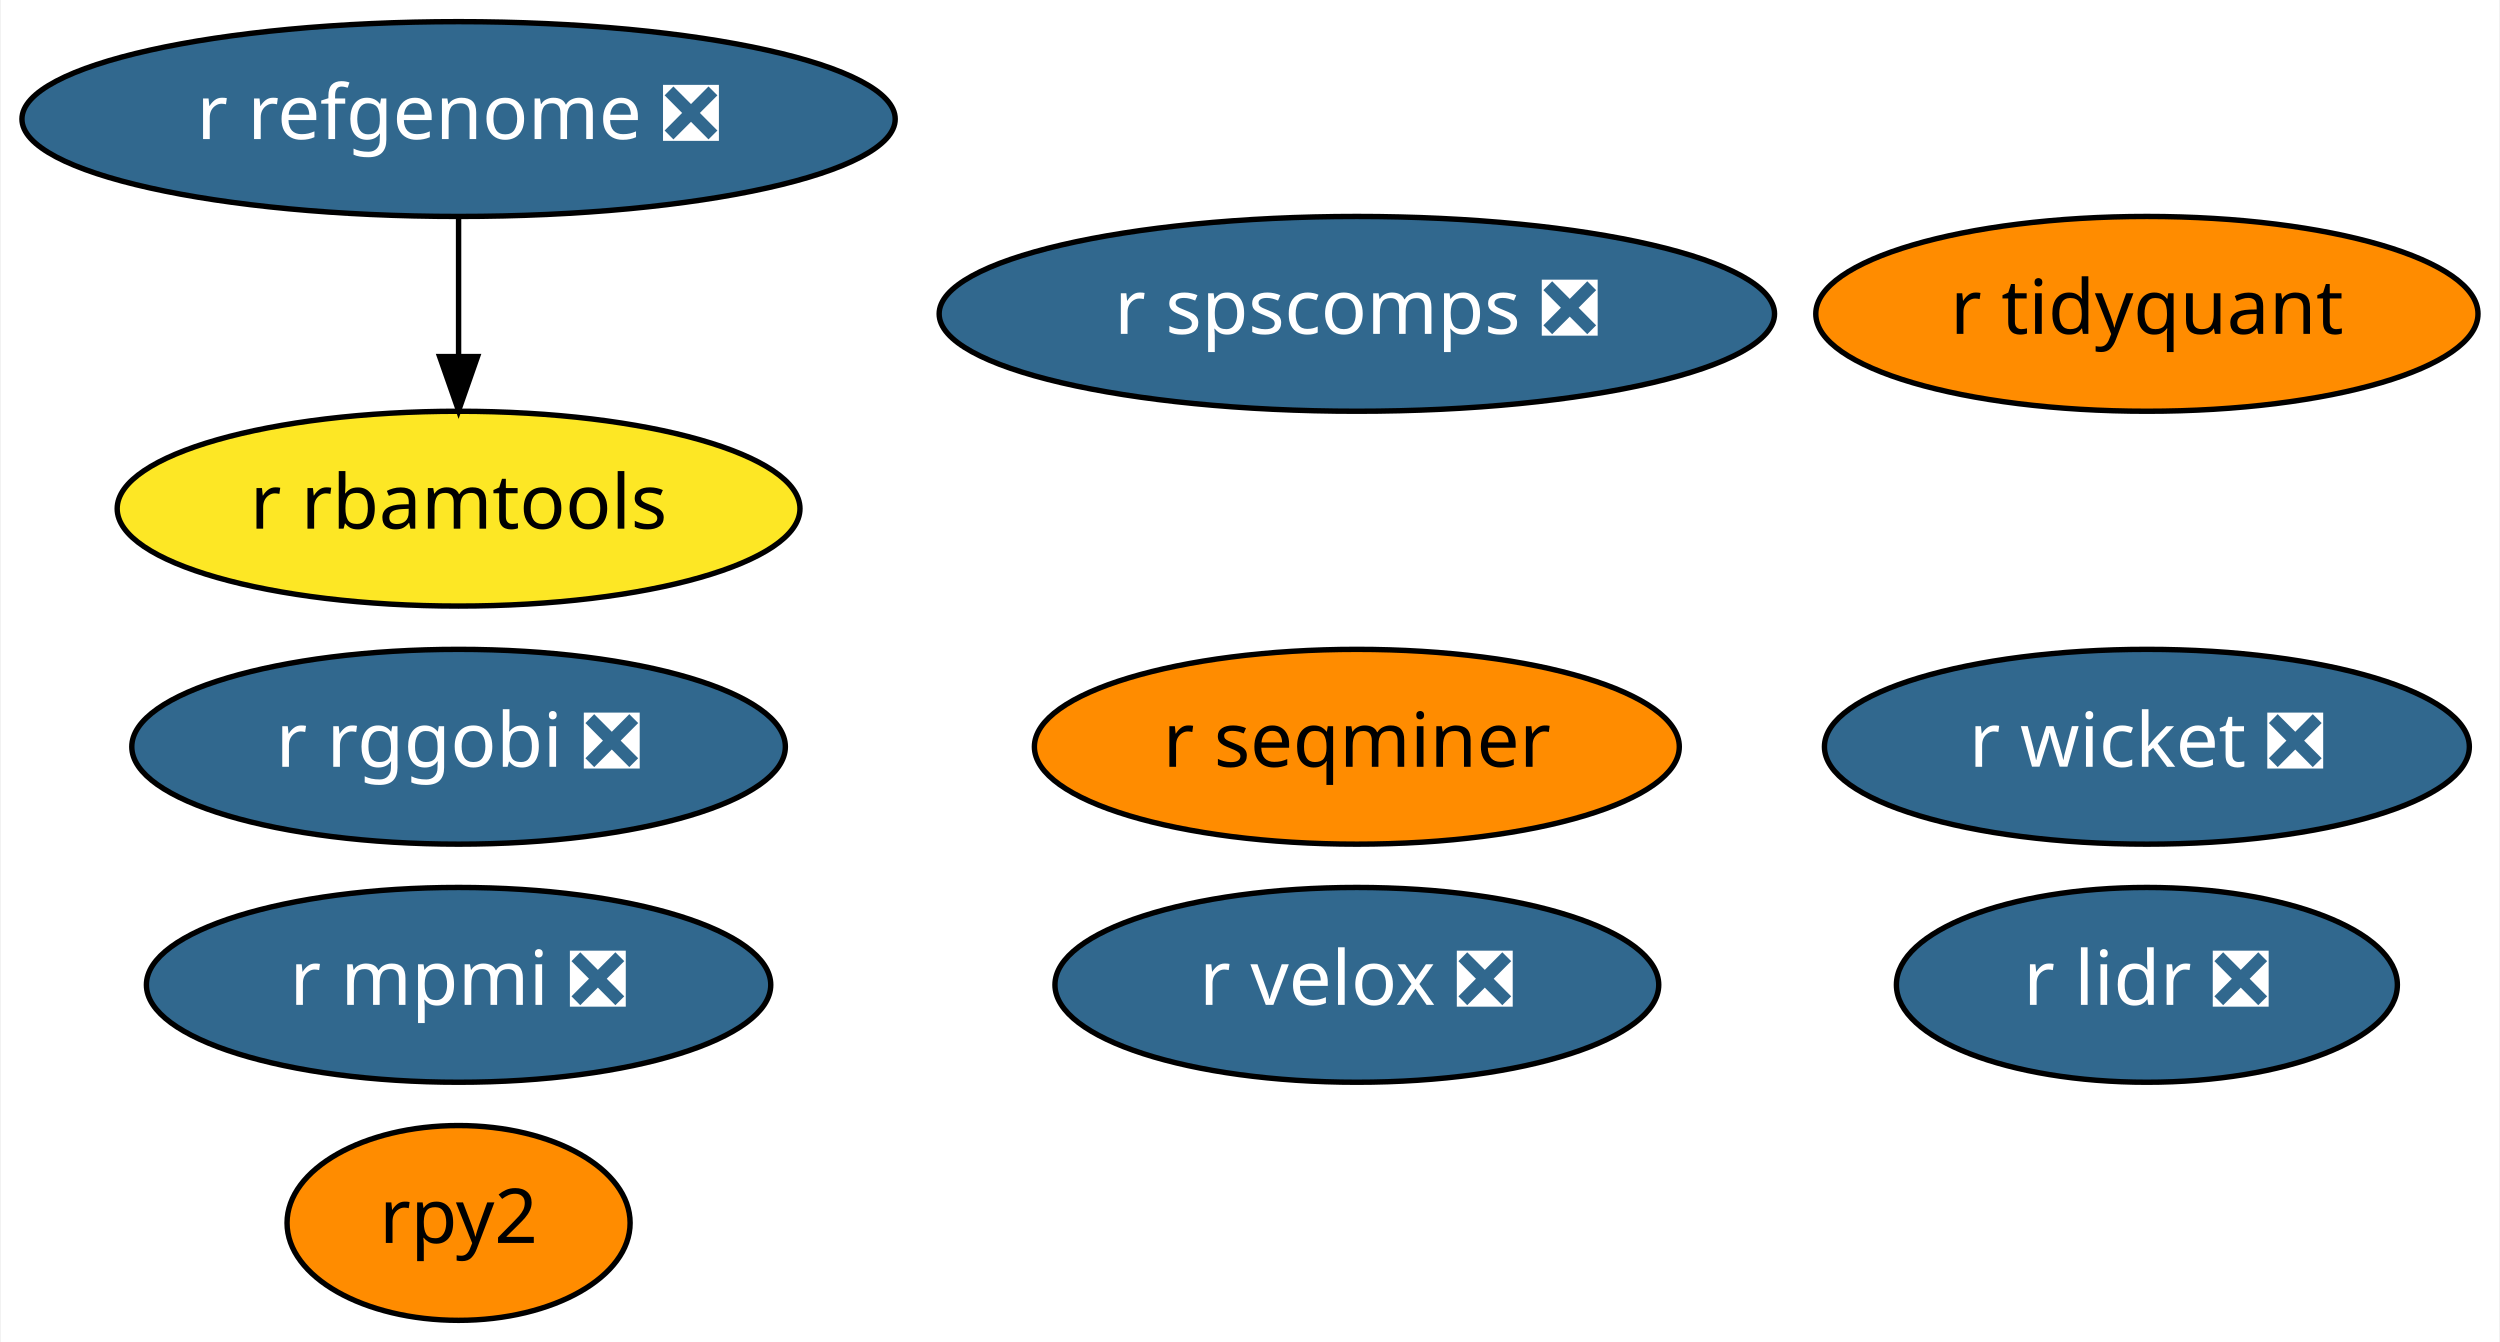
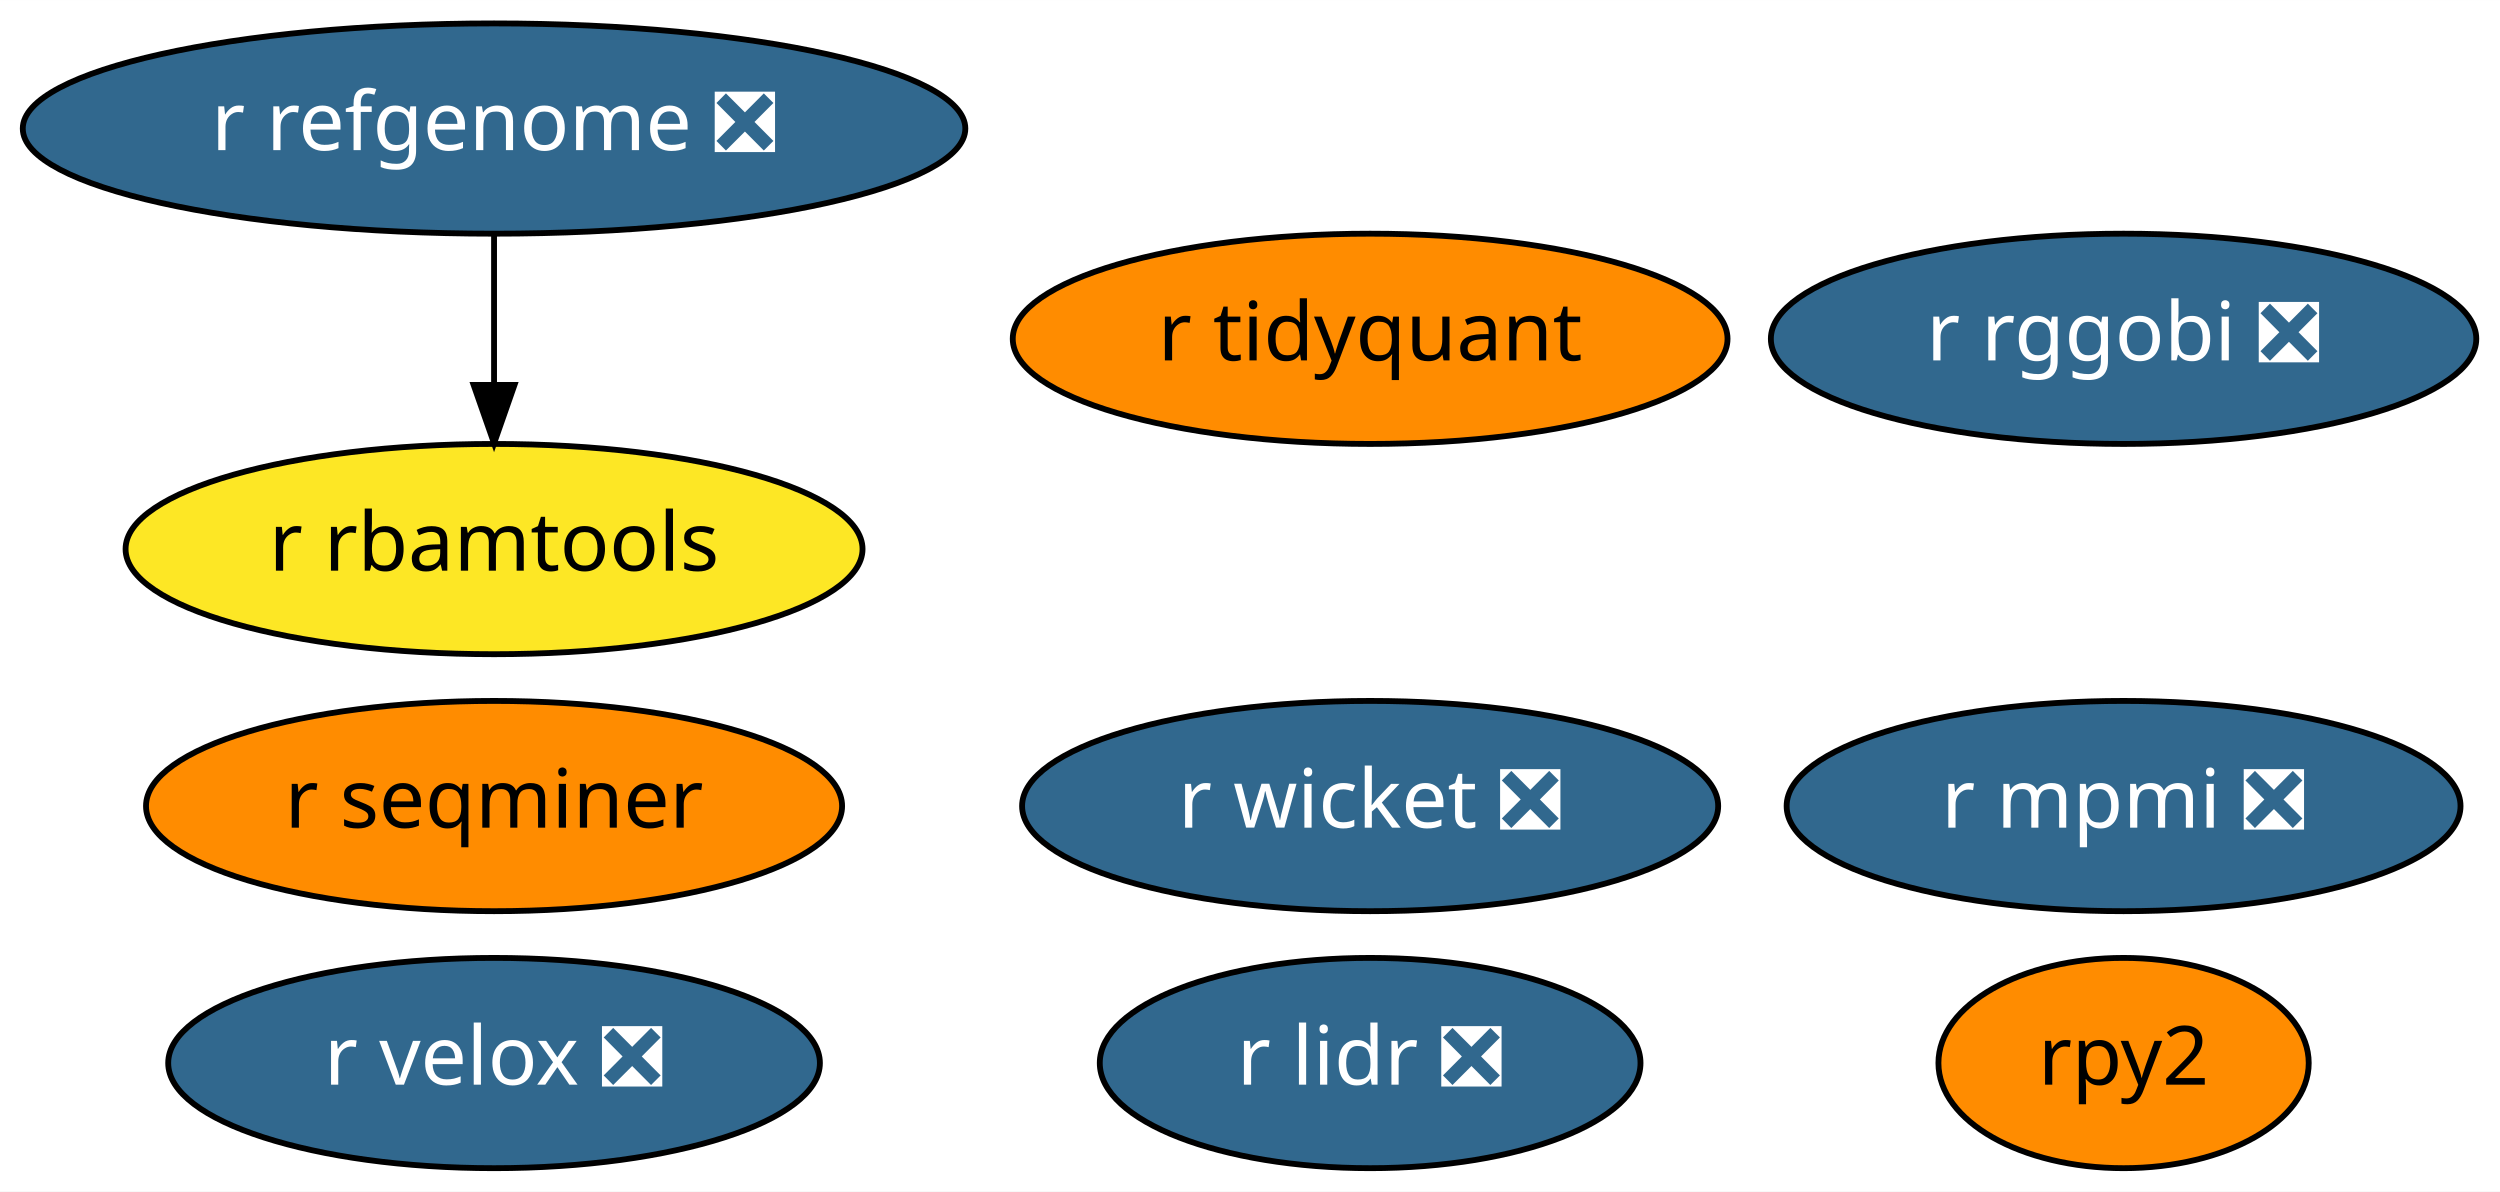
- <svg xmlns="http://www.w3.org/2000/svg" xmlns:xlink="http://www.w3.org/1999/xlink" width="462pt" height="248pt" viewBox="0.00 0.00 461.69 248.00">
-   <g id="graph0" class="graph" transform="scale(1 1) rotate(0) translate(4 244)">
-     <polygon fill="white" stroke="transparent" points="-4,4 -4,-244 457.69,-244 457.69,4 -4,4" />
+ <svg xmlns="http://www.w3.org/2000/svg" xmlns:xlink="http://www.w3.org/1999/xlink" width="428pt" height="204pt" viewBox="0.00 0.00 428.04 204.00">
+   <g id="graph0" class="graph" transform="scale(1 1) rotate(0) translate(4 200)">
+     <polygon fill="white" stroke="transparent" points="-4,4 -4,-200 424.04,-200 424.04,4 -4,4" />
    <g id="node1" class="node">
      <g id="a_node1">
        <a xlink:href="https://github.com/conda-forge/r-lidr-feedstock/pull/34" xlink:title="r lidr ❎">
-           <ellipse fill="#31688e" stroke="black" cx="392.59" cy="-62" rx="46.29" ry="18" />
-           <text text-anchor="middle" x="392.59" y="-58.3" font-family="Times-Roman" font-size="14.00" fill="white">r lidr ❎</text>
+           <ellipse fill="#31688e" stroke="black" cx="230.59" cy="-18" rx="46.29" ry="18" />
+           <text text-anchor="middle" x="230.59" y="-14.3" font-family="Times-Roman" font-size="14.00" fill="white">r lidr ❎</text>
        </a>
      </g>
    </g>
    <g id="node2" class="node">
      <g id="a_node2">
        <a xlink:href="https://github.com/conda-forge/rpy2-feedstock" xlink:title="rpy2">
-           <ellipse fill="#ff8c00" stroke="black" cx="80.59" cy="-18" rx="31.7" ry="18" />
-           <text text-anchor="middle" x="80.59" y="-14.3" font-family="Times-Roman" font-size="14.00">rpy2</text>
+           <ellipse fill="#ff8c00" stroke="black" cx="359.59" cy="-18" rx="31.7" ry="18" />
+           <text text-anchor="middle" x="359.59" y="-14.3" font-family="Times-Roman" font-size="14.00">rpy2</text>
        </a>
      </g>
    </g>
    <g id="node3" class="node">
      <g id="a_node3">
        <a xlink:href="https://github.com/conda-forge/r-mpmi-feedstock/pull/8" xlink:title="r mpmi ❎">
-           <ellipse fill="#31688e" stroke="black" cx="80.59" cy="-62" rx="57.69" ry="18" />
-           <text text-anchor="middle" x="80.59" y="-58.3" font-family="Times-Roman" font-size="14.00" fill="white">r mpmi ❎</text>
+           <ellipse fill="#31688e" stroke="black" cx="359.59" cy="-62" rx="57.69" ry="18" />
+           <text text-anchor="middle" x="359.59" y="-58.3" font-family="Times-Roman" font-size="14.00" fill="white">r mpmi ❎</text>
        </a>
      </g>
    </g>
    <g id="node4" class="node">
      <g id="a_node4">
        <a xlink:href="https://github.com/conda-forge/r-refgenome-feedstock/pull/6" xlink:title="r refgenome ❎">
-           <ellipse fill="#31688e" stroke="black" cx="80.59" cy="-222" rx="80.69" ry="18" />
-           <text text-anchor="middle" x="80.59" y="-218.3" font-family="Times-Roman" font-size="14.00" fill="white">r refgenome ❎</text>
+           <ellipse fill="#31688e" stroke="black" cx="80.59" cy="-178" rx="80.69" ry="18" />
+           <text text-anchor="middle" x="80.59" y="-174.3" font-family="Times-Roman" font-size="14.00" fill="white">r refgenome ❎</text>
        </a>
      </g>
    </g>
    <g id="node5" class="node">
      <g id="a_node5">
        <a xlink:href="https://github.com/conda-forge/r-rbamtools-feedstock" xlink:title="r rbamtools">
-           <ellipse fill="#fde725" stroke="black" cx="80.59" cy="-150" rx="63.09" ry="18" />
-           <text text-anchor="middle" x="80.59" y="-146.3" font-family="Times-Roman" font-size="14.00">r rbamtools</text>
+           <ellipse fill="#fde725" stroke="black" cx="80.59" cy="-106" rx="63.09" ry="18" />
+           <text text-anchor="middle" x="80.59" y="-102.3" font-family="Times-Roman" font-size="14.00">r rbamtools</text>
        </a>
      </g>
    </g>
    <g id="edge1" class="edge">
-       <path fill="none" stroke="black" d="M80.59,-203.7C80.59,-195.98 80.59,-186.71 80.59,-178.11" />
-       <polygon fill="black" stroke="black" points="84.09,-178.1 80.59,-168.1 77.09,-178.1 84.09,-178.1" />
+       <path fill="none" stroke="black" d="M80.59,-159.7C80.59,-151.98 80.59,-142.71 80.59,-134.11" />
+       <polygon fill="black" stroke="black" points="84.09,-134.1 80.59,-124.1 77.09,-134.1 84.09,-134.1" />
    </g>
    <g id="node6" class="node">
      <g id="a_node6">
        <a xlink:href="https://github.com/conda-forge/r-rggobi-feedstock/pull/6" xlink:title="r rggobi ❎">
-           <ellipse fill="#31688e" stroke="black" cx="80.59" cy="-106" rx="60.39" ry="18" />
-           <text text-anchor="middle" x="80.59" y="-102.3" font-family="Times-Roman" font-size="14.00" fill="white">r rggobi ❎</text>
+           <ellipse fill="#31688e" stroke="black" cx="359.59" cy="-142" rx="60.39" ry="18" />
+           <text text-anchor="middle" x="359.59" y="-138.3" font-family="Times-Roman" font-size="14.00" fill="white">r rggobi ❎</text>
        </a>
      </g>
    </g>
    <g id="node7" class="node">
      <g id="a_node7">
        <a xlink:href="https://github.com/conda-forge/r-seqminer-feedstock" xlink:title="r seqminer">
-           <ellipse fill="#ff8c00" stroke="black" cx="246.59" cy="-106" rx="59.59" ry="18" />
-           <text text-anchor="middle" x="246.59" y="-102.3" font-family="Times-Roman" font-size="14.00">r seqminer</text>
+           <ellipse fill="#ff8c00" stroke="black" cx="80.59" cy="-62" rx="59.59" ry="18" />
+           <text text-anchor="middle" x="80.59" y="-58.3" font-family="Times-Roman" font-size="14.00">r seqminer</text>
        </a>
      </g>
    </g>
    <g id="node8" class="node">
      <g id="a_node8">
        <a xlink:href="https://github.com/conda-forge/r-wicket-feedstock/pull/2" xlink:title="r wicket ❎">
-           <ellipse fill="#31688e" stroke="black" cx="392.59" cy="-106" rx="59.59" ry="18" />
-           <text text-anchor="middle" x="392.59" y="-102.3" font-family="Times-Roman" font-size="14.00" fill="white">r wicket ❎</text>
+           <ellipse fill="#31688e" stroke="black" cx="230.59" cy="-62" rx="59.59" ry="18" />
+           <text text-anchor="middle" x="230.59" y="-58.3" font-family="Times-Roman" font-size="14.00" fill="white">r wicket ❎</text>
        </a>
      </g>
    </g>
    <g id="node9" class="node">
      <g id="a_node9">
        <a xlink:href="https://github.com/conda-forge/r-velox-feedstock/pull/2" xlink:title="r velox ❎">
-           <ellipse fill="#31688e" stroke="black" cx="246.59" cy="-62" rx="55.79" ry="18" />
-           <text text-anchor="middle" x="246.59" y="-58.3" font-family="Times-Roman" font-size="14.00" fill="white">r velox ❎</text>
+           <ellipse fill="#31688e" stroke="black" cx="80.59" cy="-18" rx="55.79" ry="18" />
+           <text text-anchor="middle" x="80.59" y="-14.3" font-family="Times-Roman" font-size="14.00" fill="white">r velox ❎</text>
        </a>
      </g>
    </g>
    <g id="node10" class="node">
      <g id="a_node10">
        <a xlink:href="https://github.com/conda-forge/r-tidyquant-feedstock" xlink:title="r tidyquant">
-           <ellipse fill="#ff8c00" stroke="black" cx="392.59" cy="-186" rx="61.19" ry="18" />
-           <text text-anchor="middle" x="392.59" y="-182.3" font-family="Times-Roman" font-size="14.00">r tidyquant</text>
-         </a>
-       </g>
-     </g>
-     <g id="node11" class="node">
-       <g id="a_node11">
-         <a xlink:href="https://github.com/conda-forge/r-spscomps-feedstock/pull/1" xlink:title="r spscomps ❎">
-           <ellipse fill="#31688e" stroke="black" cx="246.59" cy="-186" rx="77.19" ry="18" />
-           <text text-anchor="middle" x="246.59" y="-182.3" font-family="Times-Roman" font-size="14.00" fill="white">r spscomps ❎</text>
+           <ellipse fill="#ff8c00" stroke="black" cx="230.59" cy="-142" rx="61.19" ry="18" />
+           <text text-anchor="middle" x="230.59" y="-138.3" font-family="Times-Roman" font-size="14.00">r tidyquant</text>
        </a>
      </g>
    </g>
  </g>
</svg>
